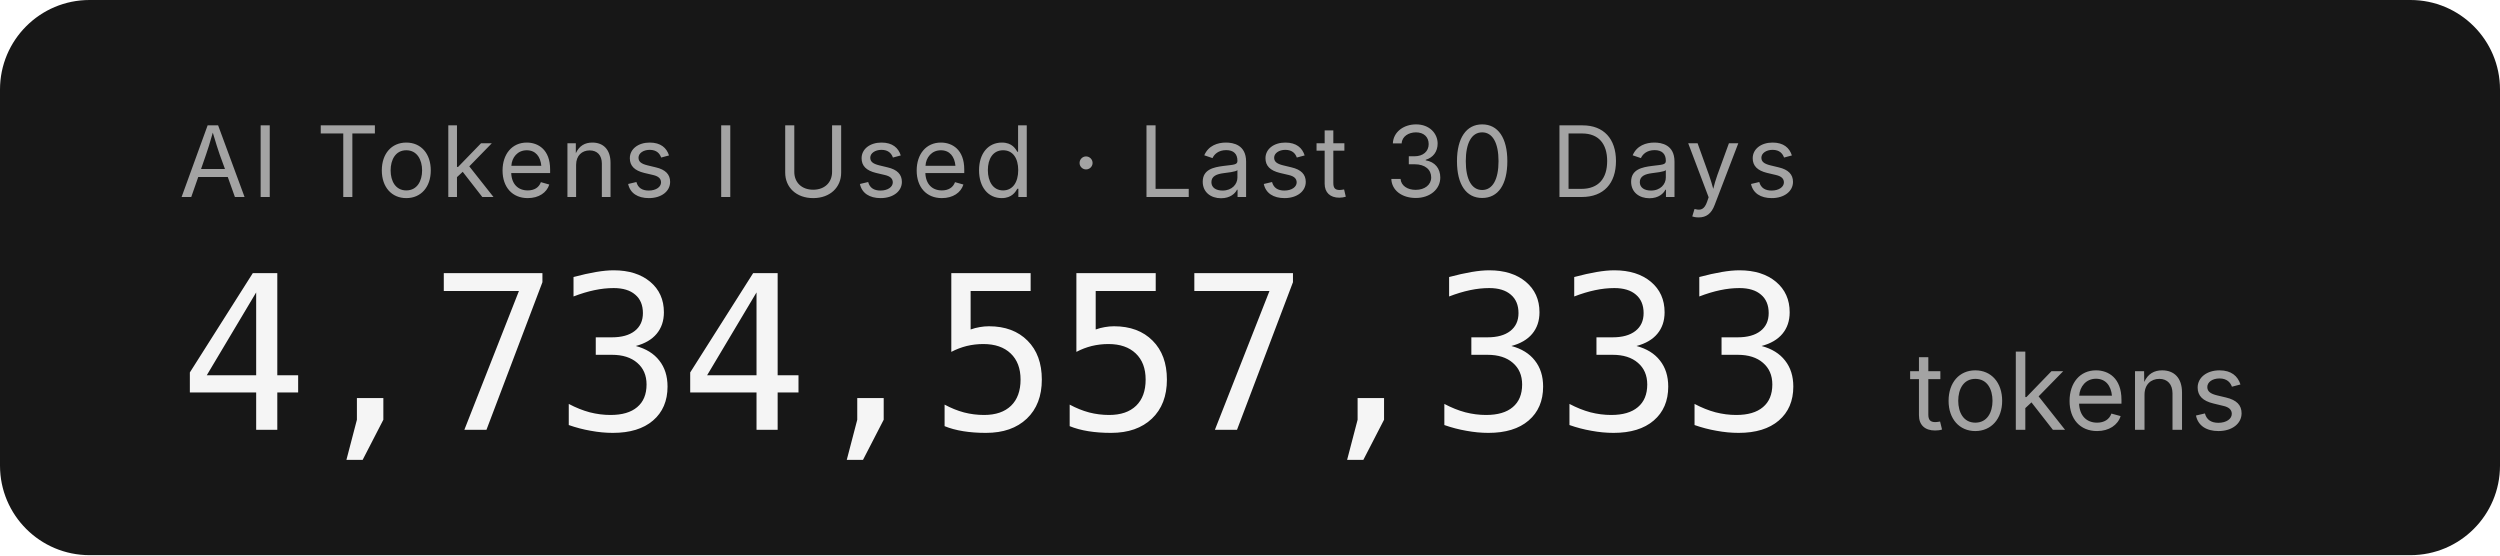
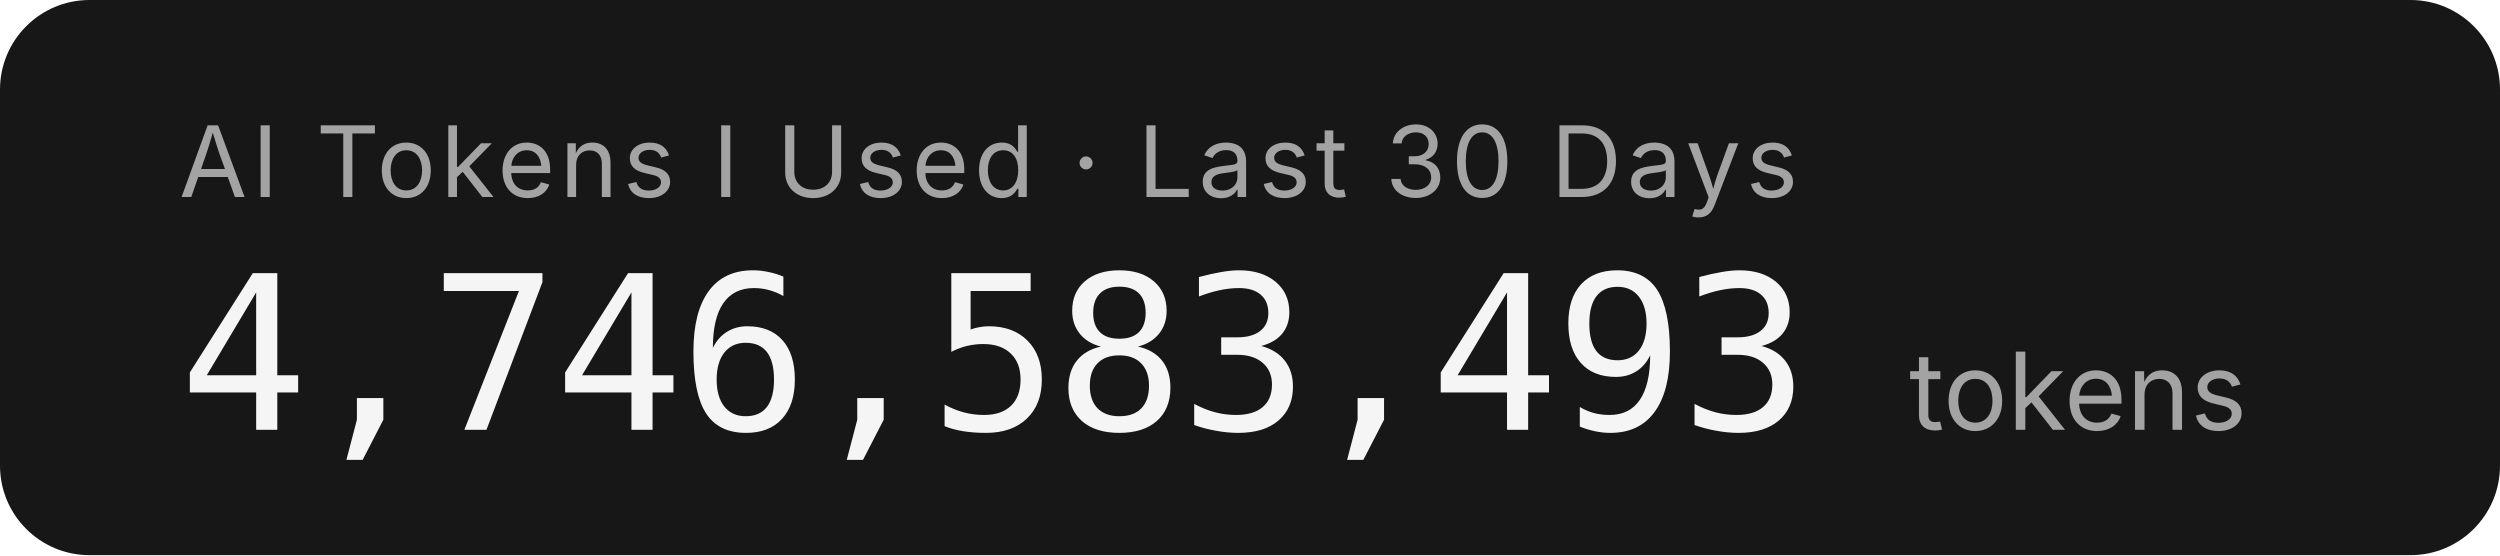
- <svg xmlns="http://www.w3.org/2000/svg" width="279.2" height="62" role="img" aria-label="AI Tokens I Used · Last 30 Days: 4,734,557,333 tokens">
+ <svg xmlns="http://www.w3.org/2000/svg" width="279.2" height="62" role="img" aria-label="AI Tokens I Used · Last 30 Days: 4,746,583,493 tokens">
  <rect width="279.2" height="62" rx="10" fill="#171717" />
  <g font-family="'Inter','SF Pro Display',-apple-system,'Segoe UI',sans-serif">
    <text x="20" y="22" fill="#a3a3a3" font-size="11" letter-spacing="0.05em">AI Tokens I Used · Last 30 Days</text>
-     <text x="20" y="48" fill="#f5f5f5" font-size="24" font-weight="300" font-family="'SF Mono','Cascadia Code','Consolas',monospace" letter-spacing="-0.02em">4,734,557,333</text>
+     <text x="20" y="48" fill="#f5f5f5" font-size="24" font-weight="300" font-family="'SF Mono','Cascadia Code','Consolas',monospace" letter-spacing="-0.02em">4,746,583,493</text>
    <text x="213.2" y="48" fill="#a3a3a3" font-size="12">tokens</text>
  </g>
</svg>
